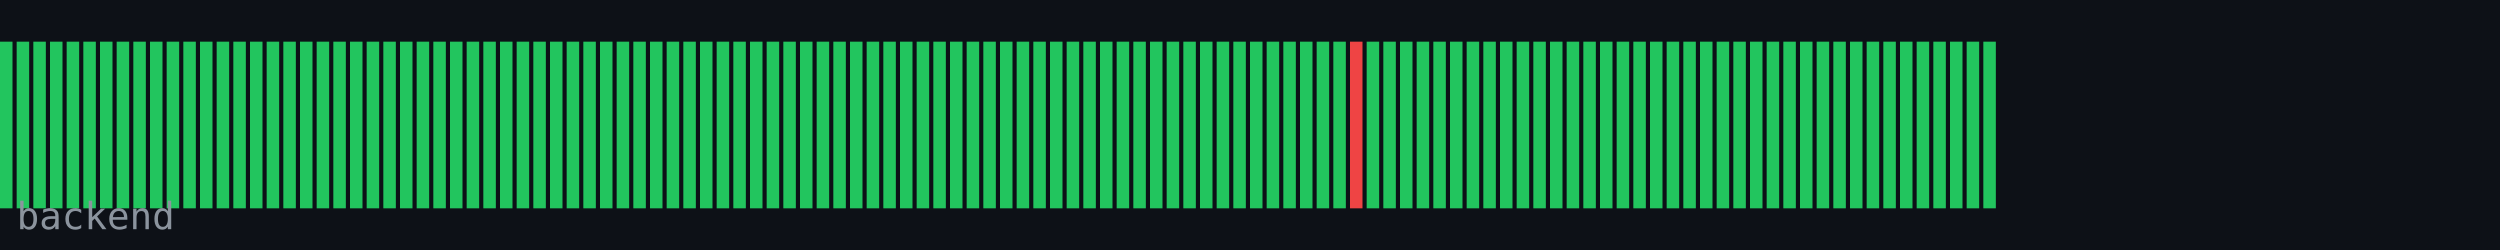
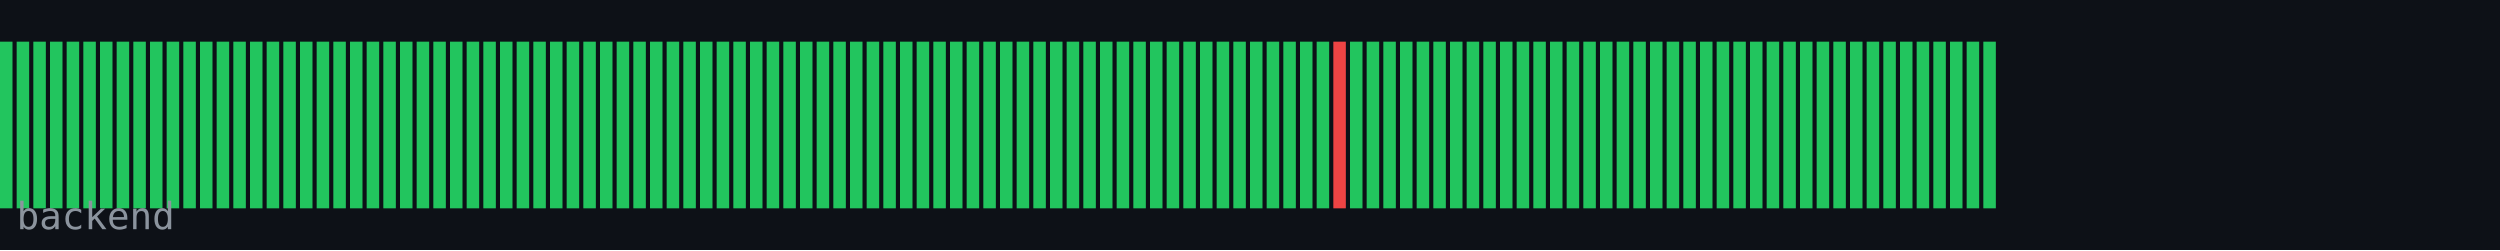
<svg xmlns="http://www.w3.org/2000/svg" width="600" height="60" viewBox="0 0 600 60">
  <rect width="600" height="60" fill="#0d1117" />
  <rect x="0" y="10" width="3" height="40" fill="#22c55e" />
  <rect x="4" y="10" width="3" height="40" fill="#22c55e" />
  <rect x="8" y="10" width="3" height="40" fill="#22c55e" />
  <rect x="12" y="10" width="3" height="40" fill="#22c55e" />
  <rect x="16" y="10" width="3" height="40" fill="#22c55e" />
  <rect x="20" y="10" width="3" height="40" fill="#22c55e" />
  <rect x="24" y="10" width="3" height="40" fill="#22c55e" />
  <rect x="28" y="10" width="3" height="40" fill="#22c55e" />
  <rect x="32" y="10" width="3" height="40" fill="#22c55e" />
  <rect x="36" y="10" width="3" height="40" fill="#22c55e" />
  <rect x="40" y="10" width="3" height="40" fill="#22c55e" />
  <rect x="44" y="10" width="3" height="40" fill="#22c55e" />
  <rect x="48" y="10" width="3" height="40" fill="#22c55e" />
  <rect x="52" y="10" width="3" height="40" fill="#22c55e" />
  <rect x="56" y="10" width="3" height="40" fill="#22c55e" />
  <rect x="60" y="10" width="3" height="40" fill="#22c55e" />
  <rect x="64" y="10" width="3" height="40" fill="#22c55e" />
  <rect x="68" y="10" width="3" height="40" fill="#22c55e" />
  <rect x="72" y="10" width="3" height="40" fill="#22c55e" />
  <rect x="76" y="10" width="3" height="40" fill="#22c55e" />
  <rect x="80" y="10" width="3" height="40" fill="#22c55e" />
  <rect x="84" y="10" width="3" height="40" fill="#22c55e" />
  <rect x="88" y="10" width="3" height="40" fill="#22c55e" />
  <rect x="92" y="10" width="3" height="40" fill="#22c55e" />
  <rect x="96" y="10" width="3" height="40" fill="#22c55e" />
  <rect x="100" y="10" width="3" height="40" fill="#22c55e" />
  <rect x="104" y="10" width="3" height="40" fill="#22c55e" />
  <rect x="108" y="10" width="3" height="40" fill="#22c55e" />
  <rect x="112" y="10" width="3" height="40" fill="#22c55e" />
  <rect x="116" y="10" width="3" height="40" fill="#22c55e" />
  <rect x="120" y="10" width="3" height="40" fill="#22c55e" />
  <rect x="124" y="10" width="3" height="40" fill="#22c55e" />
  <rect x="128" y="10" width="3" height="40" fill="#22c55e" />
  <rect x="132" y="10" width="3" height="40" fill="#22c55e" />
  <rect x="136" y="10" width="3" height="40" fill="#22c55e" />
  <rect x="140" y="10" width="3" height="40" fill="#22c55e" />
  <rect x="144" y="10" width="3" height="40" fill="#22c55e" />
  <rect x="148" y="10" width="3" height="40" fill="#22c55e" />
  <rect x="152" y="10" width="3" height="40" fill="#22c55e" />
  <rect x="156" y="10" width="3" height="40" fill="#22c55e" />
  <rect x="160" y="10" width="3" height="40" fill="#22c55e" />
  <rect x="164" y="10" width="3" height="40" fill="#22c55e" />
  <rect x="168" y="10" width="3" height="40" fill="#22c55e" />
  <rect x="172" y="10" width="3" height="40" fill="#22c55e" />
  <rect x="176" y="10" width="3" height="40" fill="#22c55e" />
  <rect x="180" y="10" width="3" height="40" fill="#22c55e" />
  <rect x="184" y="10" width="3" height="40" fill="#22c55e" />
  <rect x="188" y="10" width="3" height="40" fill="#22c55e" />
  <rect x="192" y="10" width="3" height="40" fill="#22c55e" />
  <rect x="196" y="10" width="3" height="40" fill="#22c55e" />
  <rect x="200" y="10" width="3" height="40" fill="#22c55e" />
  <rect x="204" y="10" width="3" height="40" fill="#22c55e" />
  <rect x="208" y="10" width="3" height="40" fill="#22c55e" />
  <rect x="212" y="10" width="3" height="40" fill="#22c55e" />
  <rect x="216" y="10" width="3" height="40" fill="#22c55e" />
  <rect x="220" y="10" width="3" height="40" fill="#22c55e" />
  <rect x="224" y="10" width="3" height="40" fill="#22c55e" />
  <rect x="228" y="10" width="3" height="40" fill="#22c55e" />
  <rect x="232" y="10" width="3" height="40" fill="#22c55e" />
  <rect x="236" y="10" width="3" height="40" fill="#22c55e" />
  <rect x="240" y="10" width="3" height="40" fill="#22c55e" />
  <rect x="244" y="10" width="3" height="40" fill="#22c55e" />
  <rect x="248" y="10" width="3" height="40" fill="#22c55e" />
  <rect x="252" y="10" width="3" height="40" fill="#22c55e" />
  <rect x="256" y="10" width="3" height="40" fill="#22c55e" />
  <rect x="260" y="10" width="3" height="40" fill="#22c55e" />
  <rect x="264" y="10" width="3" height="40" fill="#22c55e" />
  <rect x="268" y="10" width="3" height="40" fill="#22c55e" />
  <rect x="272" y="10" width="3" height="40" fill="#22c55e" />
  <rect x="276" y="10" width="3" height="40" fill="#22c55e" />
  <rect x="280" y="10" width="3" height="40" fill="#22c55e" />
  <rect x="284" y="10" width="3" height="40" fill="#22c55e" />
  <rect x="288" y="10" width="3" height="40" fill="#22c55e" />
  <rect x="292" y="10" width="3" height="40" fill="#22c55e" />
  <rect x="296" y="10" width="3" height="40" fill="#22c55e" />
  <rect x="300" y="10" width="3" height="40" fill="#22c55e" />
  <rect x="304" y="10" width="3" height="40" fill="#22c55e" />
  <rect x="308" y="10" width="3" height="40" fill="#22c55e" />
  <rect x="312" y="10" width="3" height="40" fill="#22c55e" />
  <rect x="316" y="10" width="3" height="40" fill="#22c55e" />
-   <rect x="320" y="10" width="3" height="40" fill="#22c55e" />
-   <rect x="324" y="10" width="3" height="40" fill="#ef4444" />
+   <rect x="320" y="10" width="3" height="40" fill="#ef4444" />
+   <rect x="324" y="10" width="3" height="40" fill="#22c55e" />
  <rect x="328" y="10" width="3" height="40" fill="#22c55e" />
  <rect x="332" y="10" width="3" height="40" fill="#22c55e" />
  <rect x="336" y="10" width="3" height="40" fill="#22c55e" />
  <rect x="340" y="10" width="3" height="40" fill="#22c55e" />
  <rect x="344" y="10" width="3" height="40" fill="#22c55e" />
  <rect x="348" y="10" width="3" height="40" fill="#22c55e" />
  <rect x="352" y="10" width="3" height="40" fill="#22c55e" />
  <rect x="356" y="10" width="3" height="40" fill="#22c55e" />
  <rect x="360" y="10" width="3" height="40" fill="#22c55e" />
  <rect x="364" y="10" width="3" height="40" fill="#22c55e" />
  <rect x="368" y="10" width="3" height="40" fill="#22c55e" />
  <rect x="372" y="10" width="3" height="40" fill="#22c55e" />
  <rect x="376" y="10" width="3" height="40" fill="#22c55e" />
  <rect x="380" y="10" width="3" height="40" fill="#22c55e" />
  <rect x="384" y="10" width="3" height="40" fill="#22c55e" />
  <rect x="388" y="10" width="3" height="40" fill="#22c55e" />
  <rect x="392" y="10" width="3" height="40" fill="#22c55e" />
  <rect x="396" y="10" width="3" height="40" fill="#22c55e" />
  <rect x="400" y="10" width="3" height="40" fill="#22c55e" />
  <rect x="404" y="10" width="3" height="40" fill="#22c55e" />
  <rect x="408" y="10" width="3" height="40" fill="#22c55e" />
  <rect x="412" y="10" width="3" height="40" fill="#22c55e" />
  <rect x="416" y="10" width="3" height="40" fill="#22c55e" />
  <rect x="420" y="10" width="3" height="40" fill="#22c55e" />
  <rect x="424" y="10" width="3" height="40" fill="#22c55e" />
  <rect x="428" y="10" width="3" height="40" fill="#22c55e" />
  <rect x="432" y="10" width="3" height="40" fill="#22c55e" />
  <rect x="436" y="10" width="3" height="40" fill="#22c55e" />
  <rect x="440" y="10" width="3" height="40" fill="#22c55e" />
  <rect x="444" y="10" width="3" height="40" fill="#22c55e" />
  <rect x="448" y="10" width="3" height="40" fill="#22c55e" />
  <rect x="452" y="10" width="3" height="40" fill="#22c55e" />
  <rect x="456" y="10" width="3" height="40" fill="#22c55e" />
  <rect x="460" y="10" width="3" height="40" fill="#22c55e" />
  <rect x="464" y="10" width="3" height="40" fill="#22c55e" />
  <rect x="468" y="10" width="3" height="40" fill="#22c55e" />
  <rect x="472" y="10" width="3" height="40" fill="#22c55e" />
  <rect x="476" y="10" width="3" height="40" fill="#22c55e" />
  <text x="4" y="55" font-family="monospace" font-size="9" fill="#8b949e">backend</text>
</svg>
